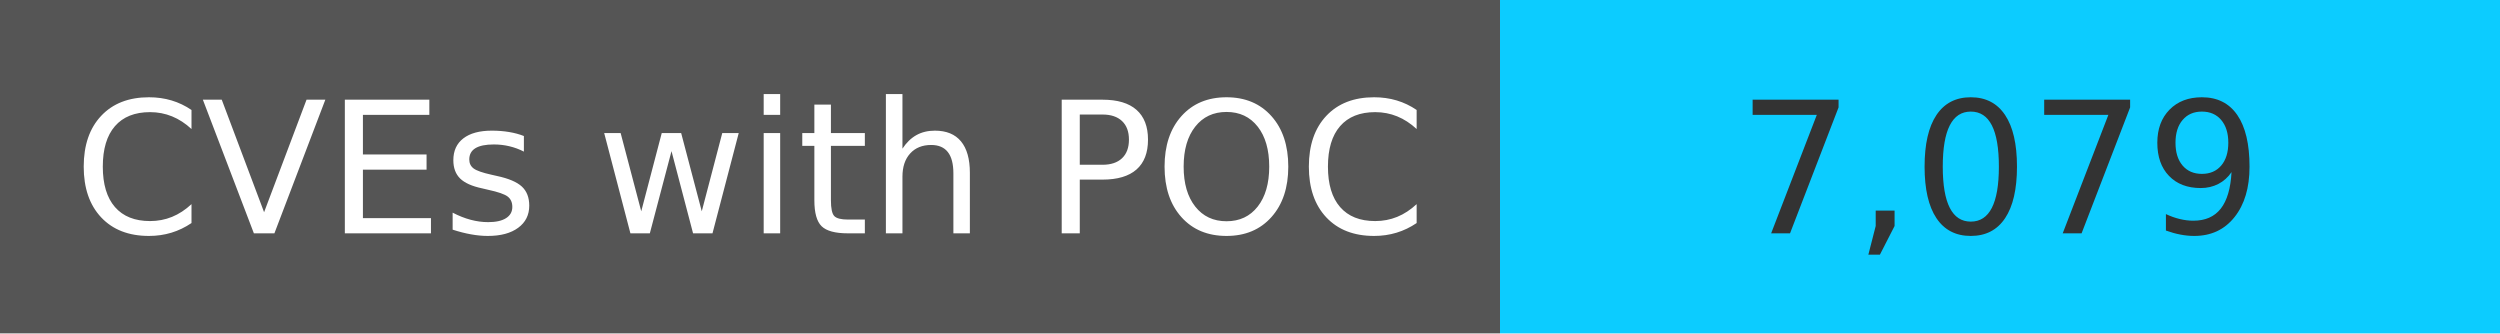
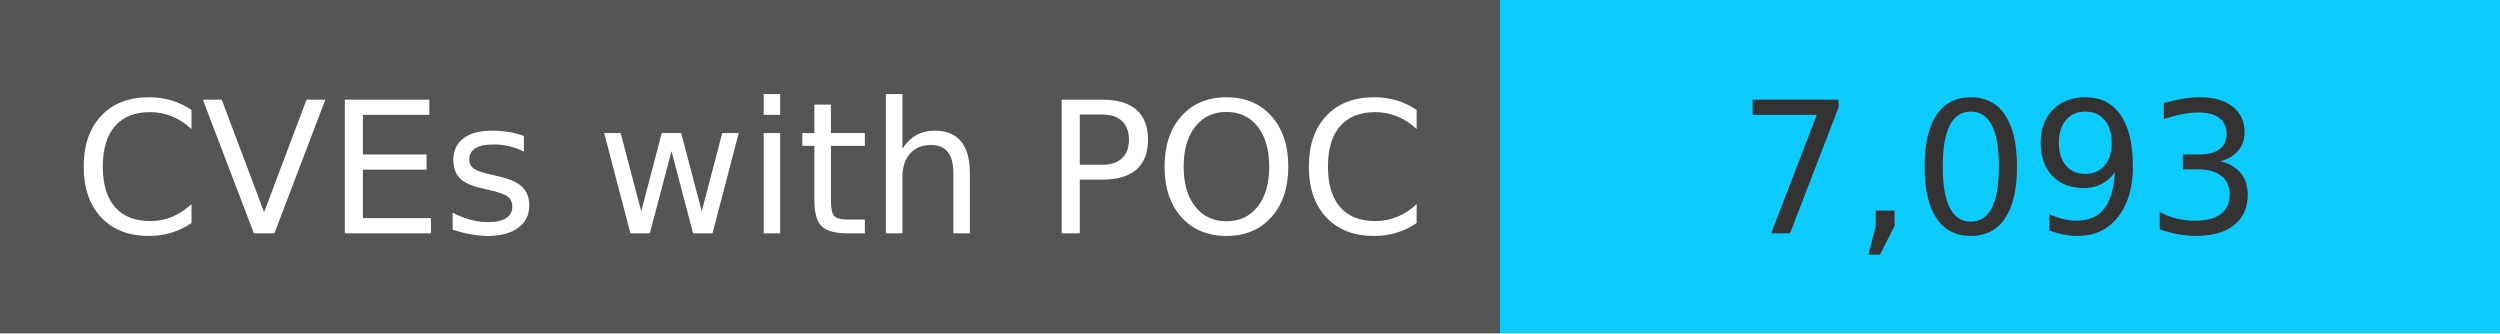
<svg xmlns="http://www.w3.org/2000/svg" width="150" height="20" role="img">
  <linearGradient id="s" x2="0" y2="100%">
    <stop offset="0" stop-color="#bbb" stop-opacity=".1" />
    <stop offset="1" stop-opacity=".1" />
  </linearGradient>
  <g>
    <rect width="90" height="20" fill="#555" />
    <rect x="90" width="267" height="20" fill="#0cccff" />
  </g>
  <g fill="#fff" text-anchor="middle" font-family="Verdana,Geneva,DejaVu Sans,sans-serif" text-rendering="geometricPrecision" font-size="110">
    <text x="450" y="140" transform="scale(.1)" fill="#fff">
            CVEs with POC
        </text>
    <text x="1200" y="140" transform="scale(.1)" fill="#333">
-             7,079
+             7,093
        </text>
  </g>
</svg>
